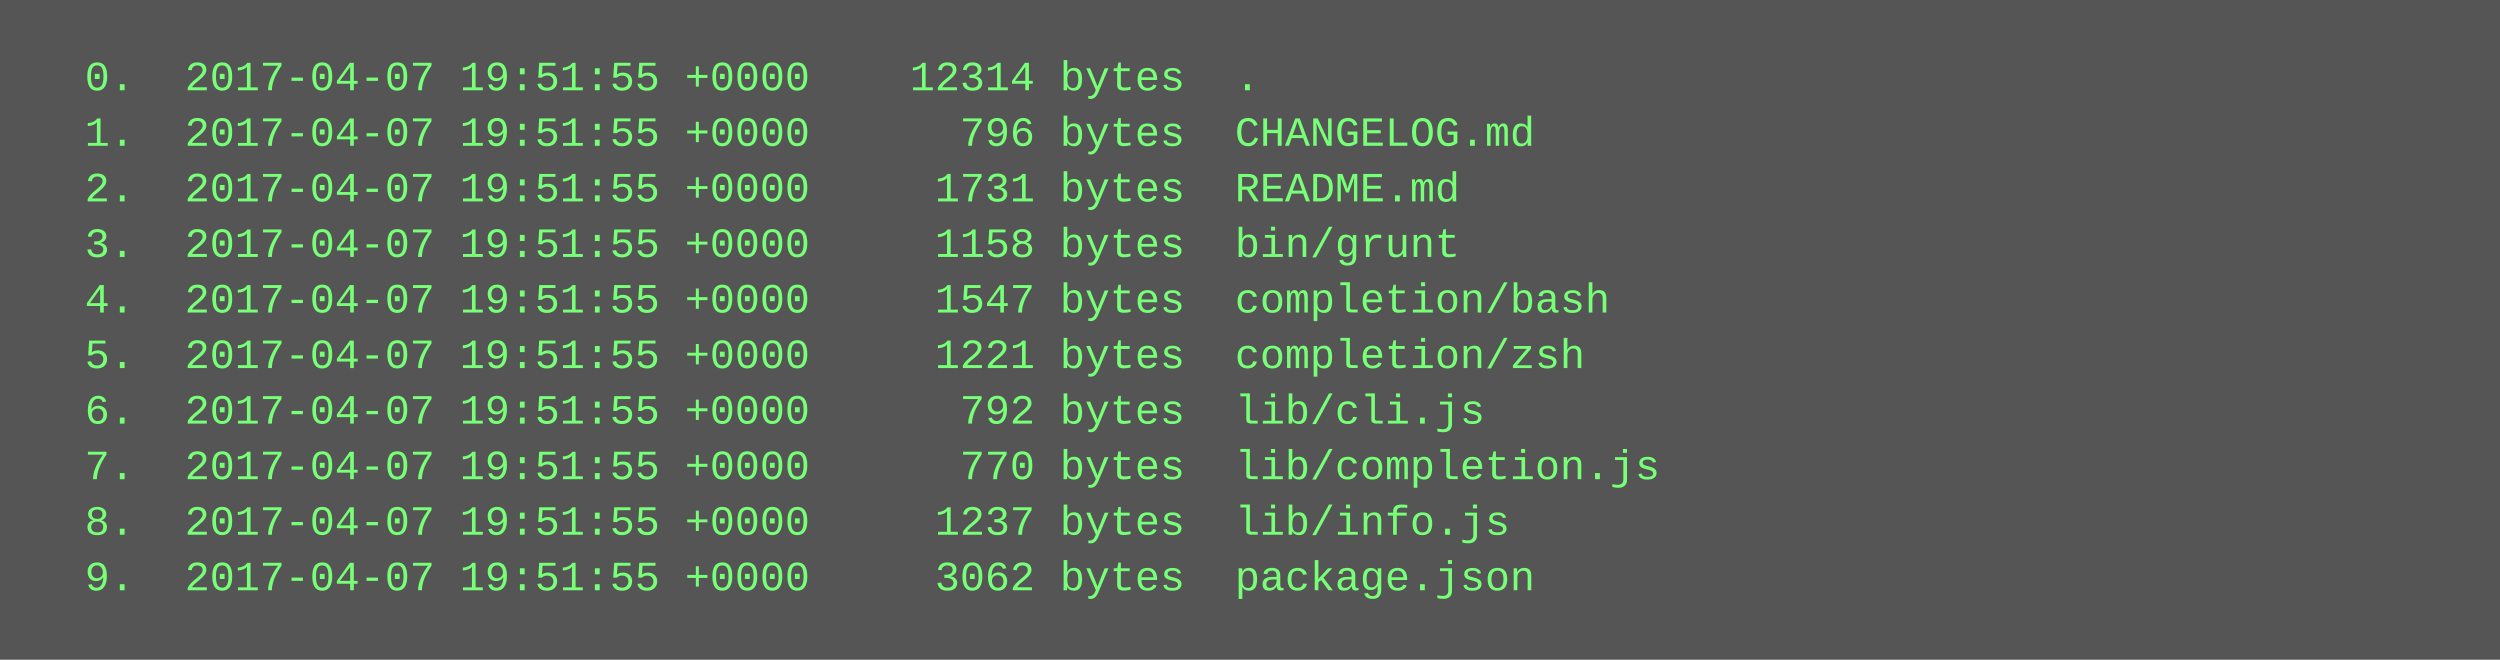
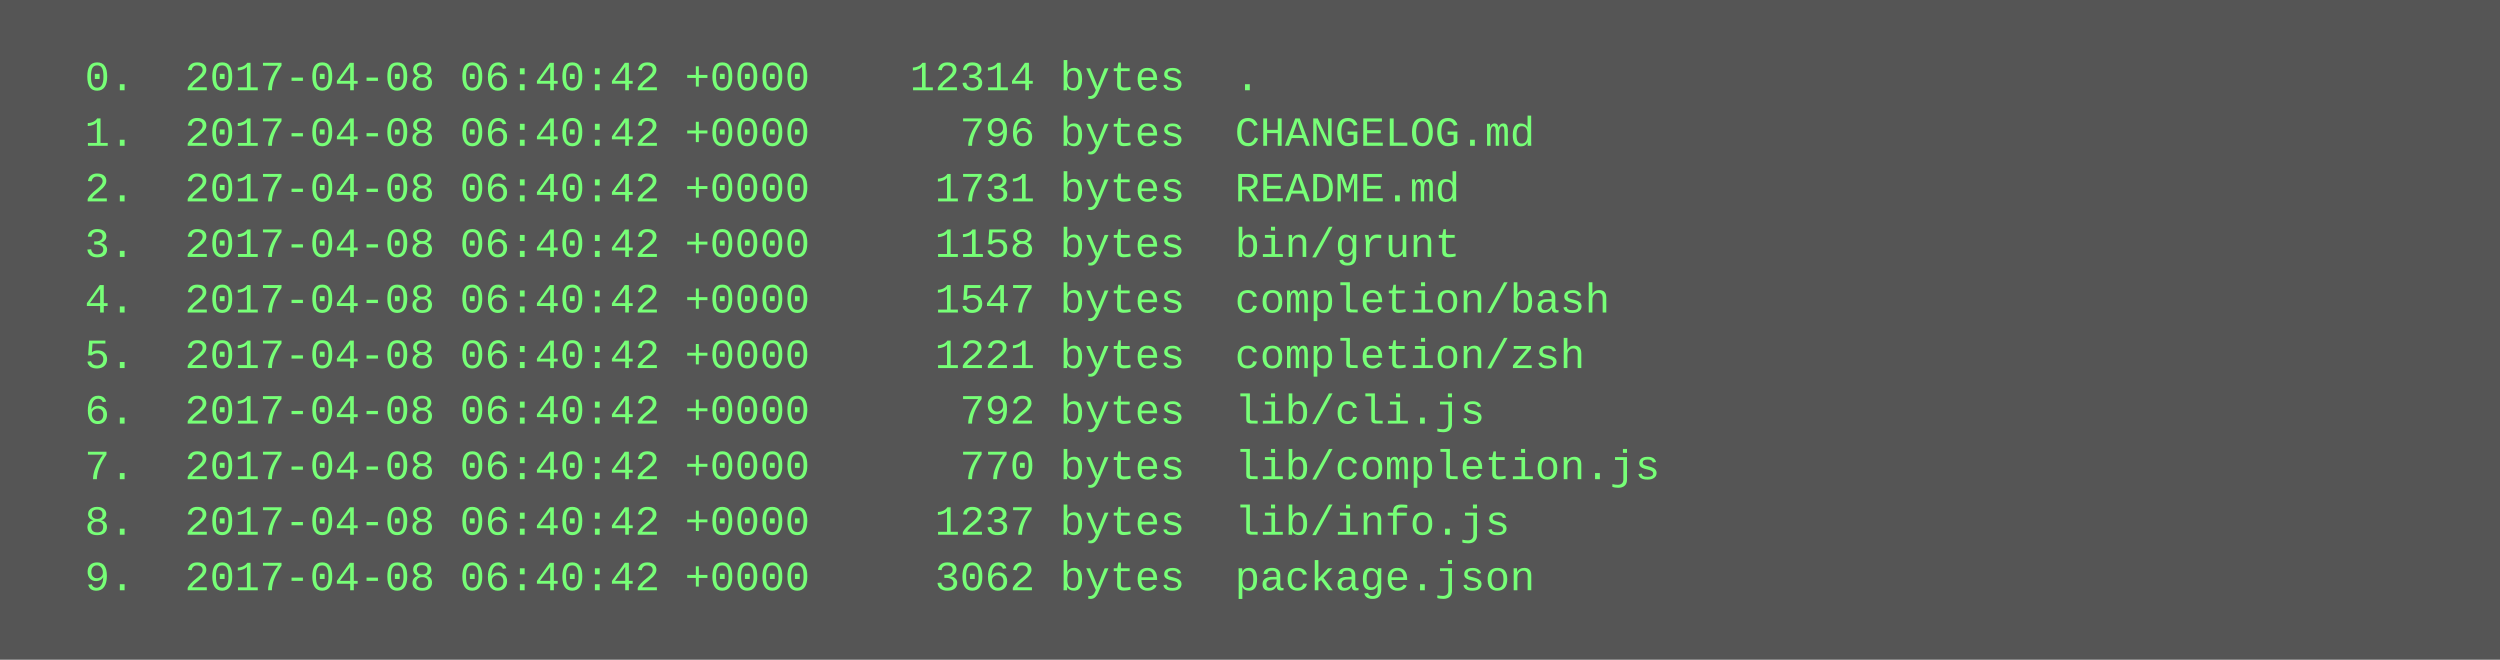
<svg xmlns="http://www.w3.org/2000/svg" height="190" width="720">
  <rect height="190" fill="#555" width="720" />
  <text fill="#7f7" font-family="Courier New" font-size="12" xml:space="preserve">
-     <tspan x="10" y="26">  0.  2017-04-07 19:51:55 +0000    12314 bytes  .</tspan>
-     <tspan x="10" y="42">  1.  2017-04-07 19:51:55 +0000      796 bytes  CHANGELOG.md</tspan>
-     <tspan x="10" y="58">  2.  2017-04-07 19:51:55 +0000     1731 bytes  README.md</tspan>
-     <tspan x="10" y="74">  3.  2017-04-07 19:51:55 +0000     1158 bytes  bin/grunt</tspan>
-     <tspan x="10" y="90">  4.  2017-04-07 19:51:55 +0000     1547 bytes  completion/bash</tspan>
-     <tspan x="10" y="106">  5.  2017-04-07 19:51:55 +0000     1221 bytes  completion/zsh</tspan>
-     <tspan x="10" y="122">  6.  2017-04-07 19:51:55 +0000      792 bytes  lib/cli.js</tspan>
-     <tspan x="10" y="138">  7.  2017-04-07 19:51:55 +0000      770 bytes  lib/completion.js</tspan>
-     <tspan x="10" y="154">  8.  2017-04-07 19:51:55 +0000     1237 bytes  lib/info.js</tspan>
-     <tspan x="10" y="170">  9.  2017-04-07 19:51:55 +0000     3062 bytes  package.json</tspan>
+     <tspan x="10" y="26">  0.  2017-04-08 06:40:42 +0000    12314 bytes  .</tspan>
+     <tspan x="10" y="42">  1.  2017-04-08 06:40:42 +0000      796 bytes  CHANGELOG.md</tspan>
+     <tspan x="10" y="58">  2.  2017-04-08 06:40:42 +0000     1731 bytes  README.md</tspan>
+     <tspan x="10" y="74">  3.  2017-04-08 06:40:42 +0000     1158 bytes  bin/grunt</tspan>
+     <tspan x="10" y="90">  4.  2017-04-08 06:40:42 +0000     1547 bytes  completion/bash</tspan>
+     <tspan x="10" y="106">  5.  2017-04-08 06:40:42 +0000     1221 bytes  completion/zsh</tspan>
+     <tspan x="10" y="122">  6.  2017-04-08 06:40:42 +0000      792 bytes  lib/cli.js</tspan>
+     <tspan x="10" y="138">  7.  2017-04-08 06:40:42 +0000      770 bytes  lib/completion.js</tspan>
+     <tspan x="10" y="154">  8.  2017-04-08 06:40:42 +0000     1237 bytes  lib/info.js</tspan>
+     <tspan x="10" y="170">  9.  2017-04-08 06:40:42 +0000     3062 bytes  package.json</tspan>
  </text>
</svg>
